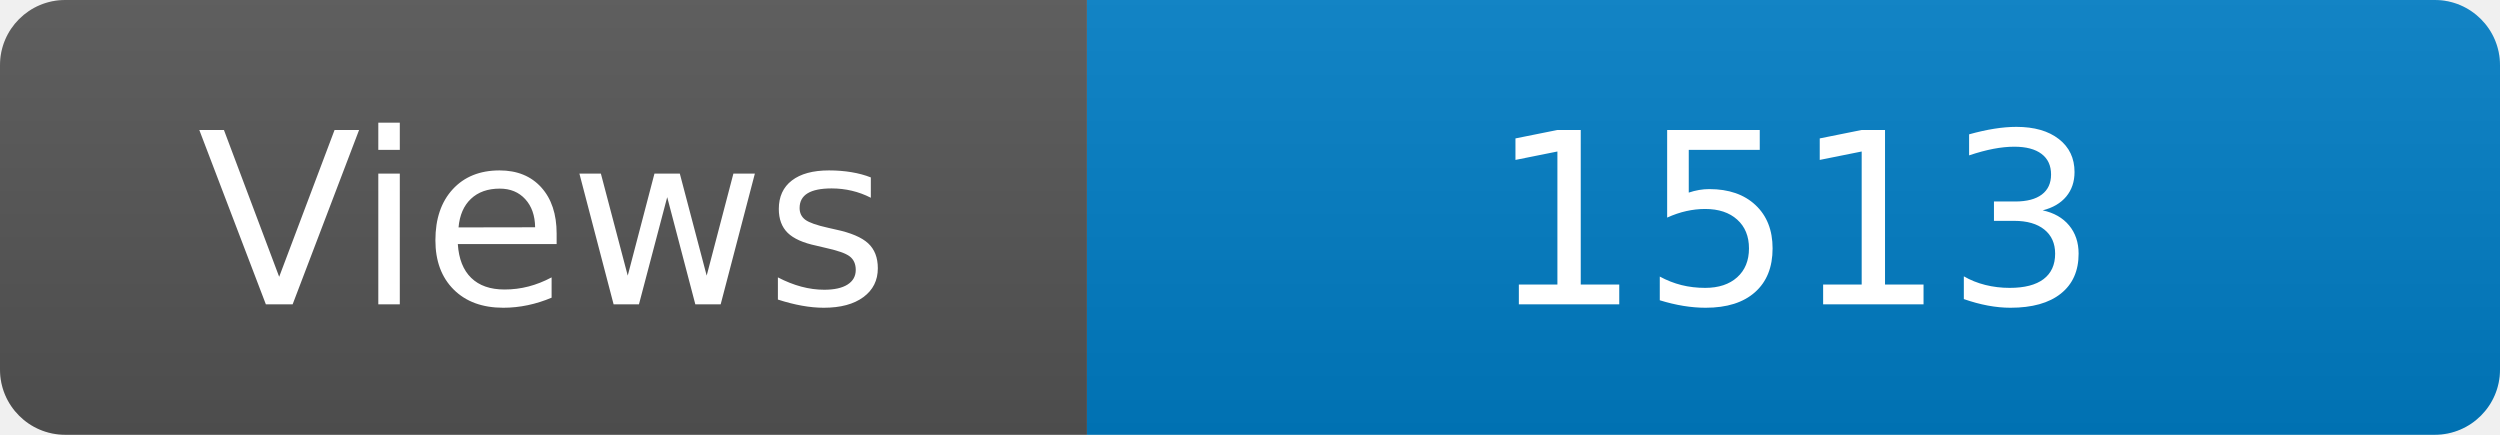
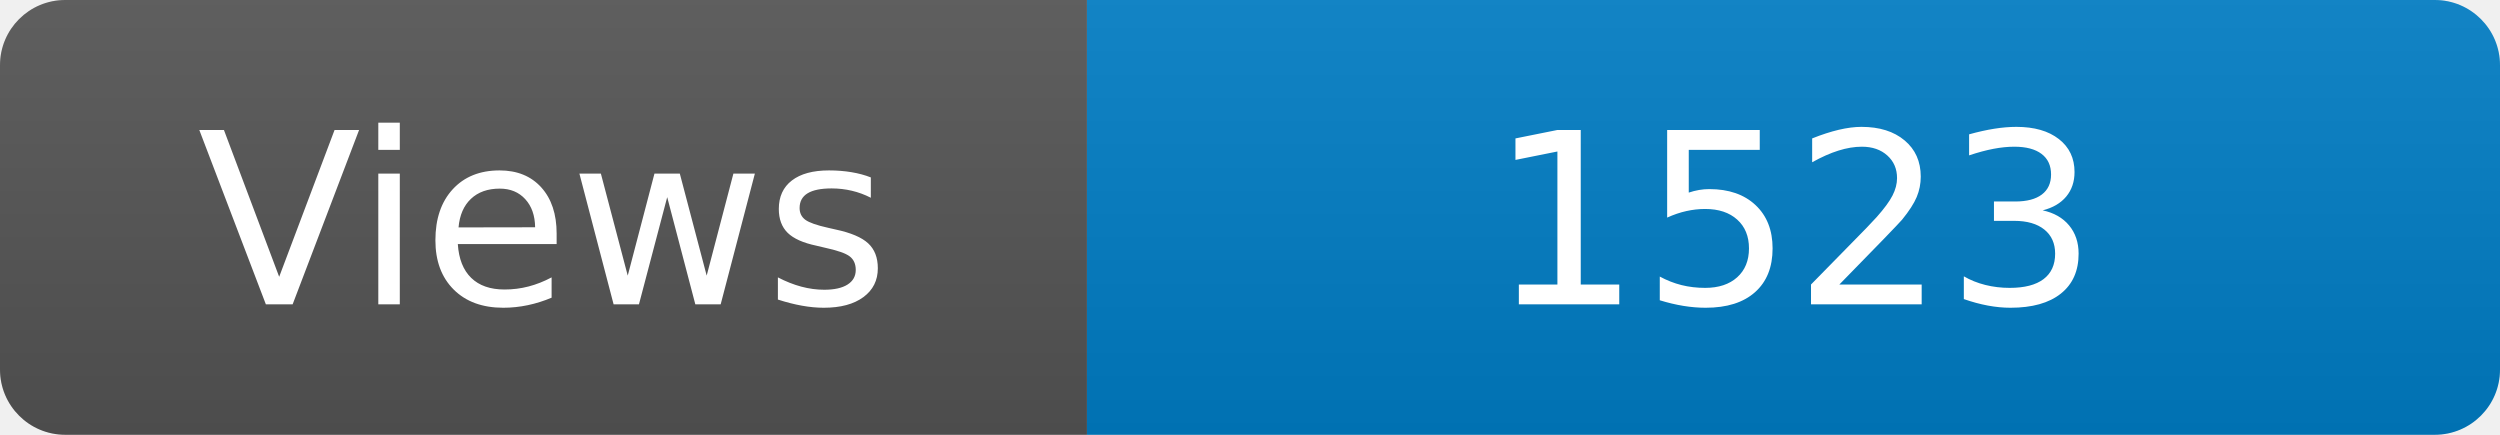
<svg xmlns="http://www.w3.org/2000/svg" width="115" height="20" role="img" aria-label="Maintained?: yes">
  <linearGradient id="s" x2="0" y2="100%">
    <stop offset="0" stop-color="#bbb" stop-opacity=".1" />
    <stop offset="1" stop-opacity=".1" />
  </linearGradient>
  <clipPath id="r">
    <rect width="115" height="20" rx="3" fill="#fff" />
  </clipPath>
  <g clip-path="url(#r)">
    <rect width="50" height="20" fill="#555" />
    <rect x="50" width="160" height="20" fill="#007ec6" />
    <rect width="115" height="20" fill="url(#s)" />
  </g>
  <g fill="#fff" text-anchor="middle" font-family="Verdana,Geneva,DejaVu Sans,sans-serif" font-size="110">
    <text x="250" y="140" transform="scale(.1)" fill="#fff">Views</text>
-     <text x="825" y="140" transform="scale(.1)" fill="#fff">1513</text>
+     <text x="825" y="140" transform="scale(.1)" fill="#fff">1523</text>
  </g>
</svg>
